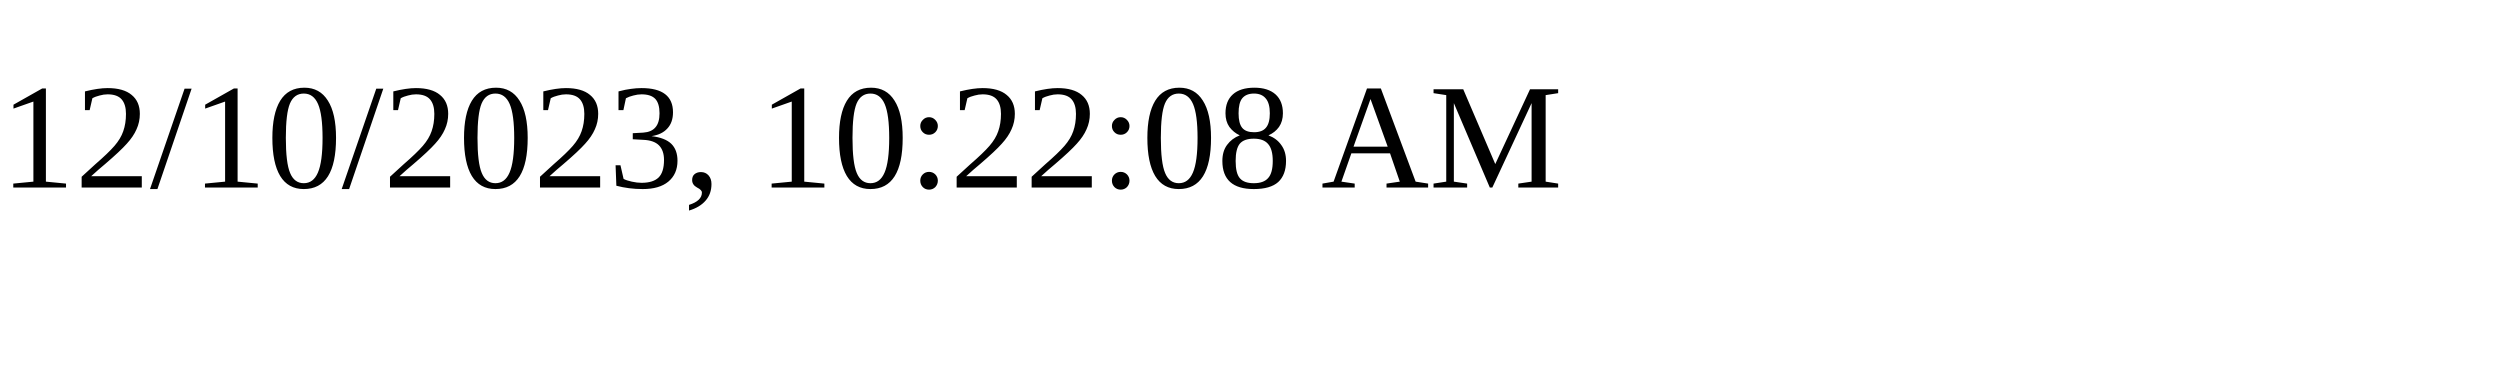
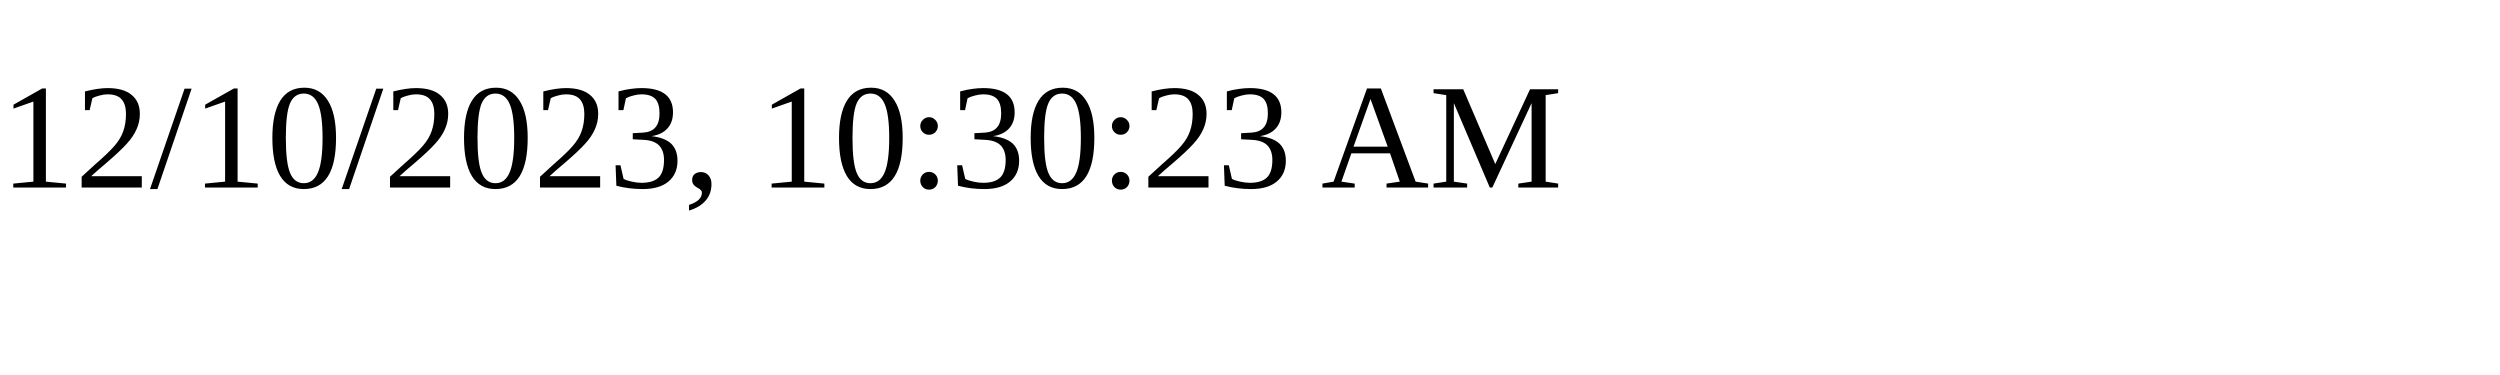
<svg xmlns="http://www.w3.org/2000/svg" height="30" width="200">
-   <text x="0" y="15">12/10/2023, 10:22:08 AM</text>
+   <text x="0" y="15">12/10/2023, 10:30:23 AM</text>
</svg>
